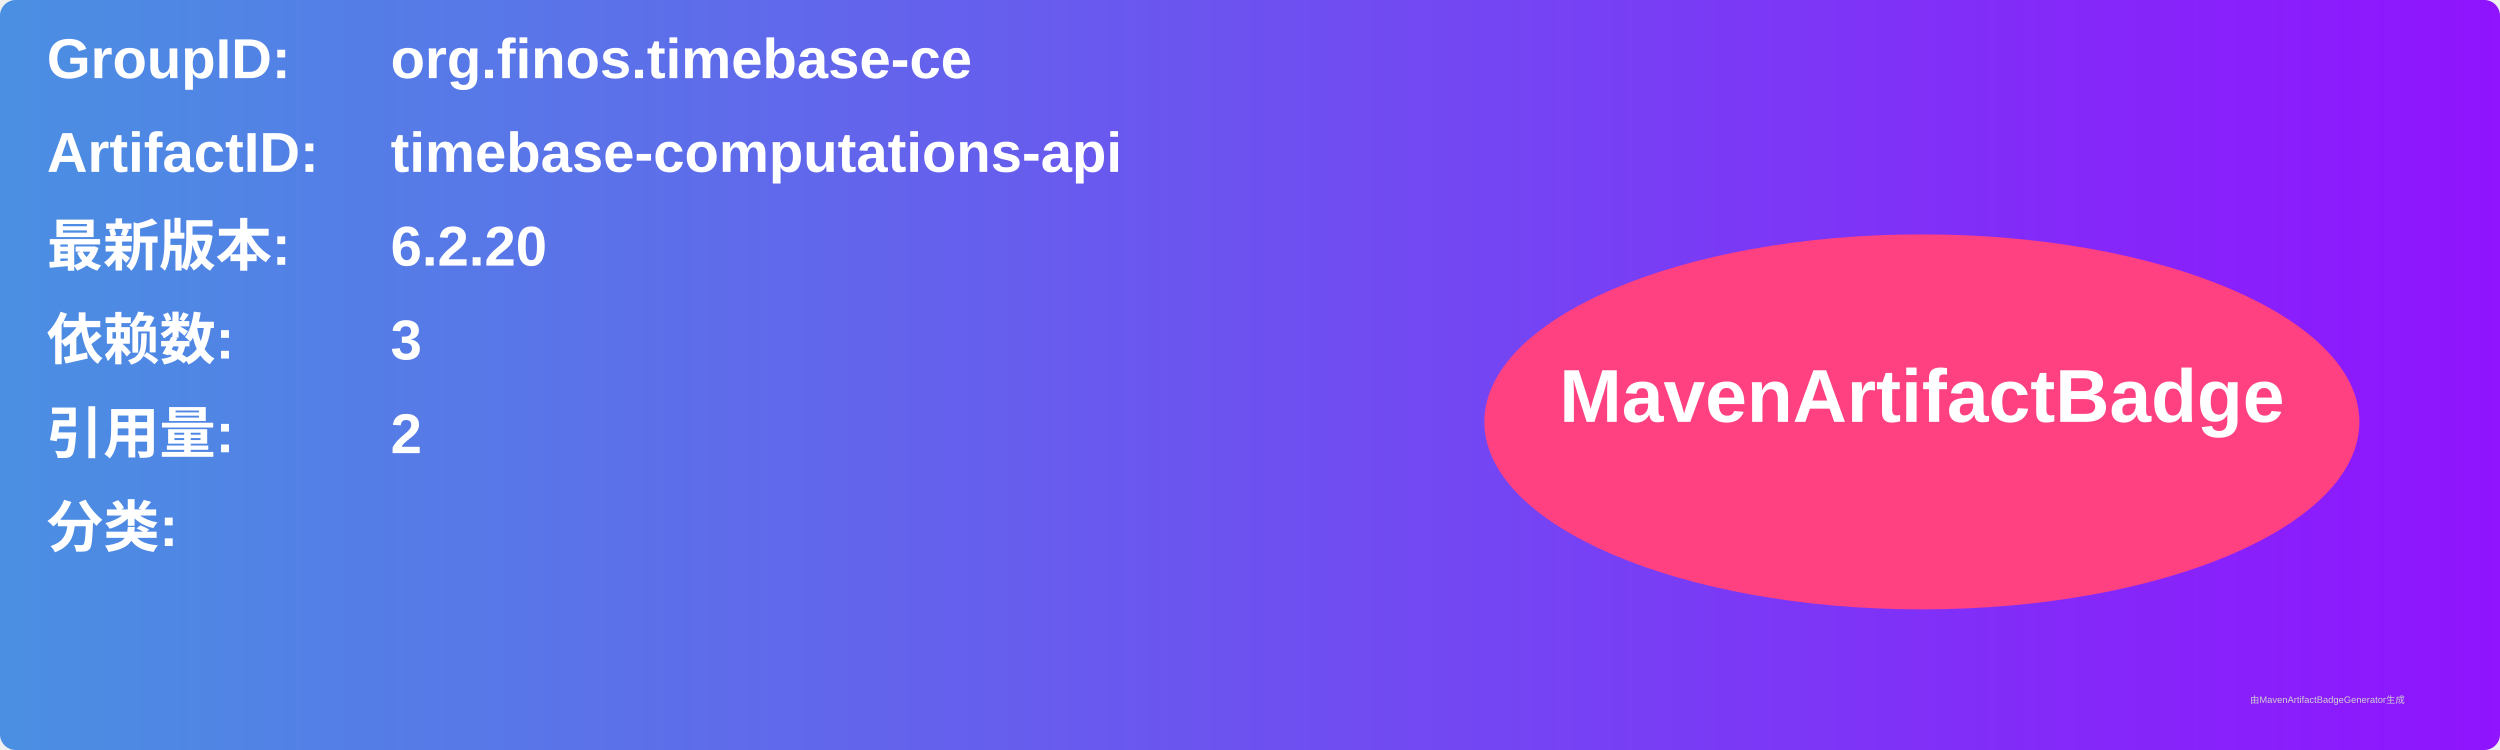
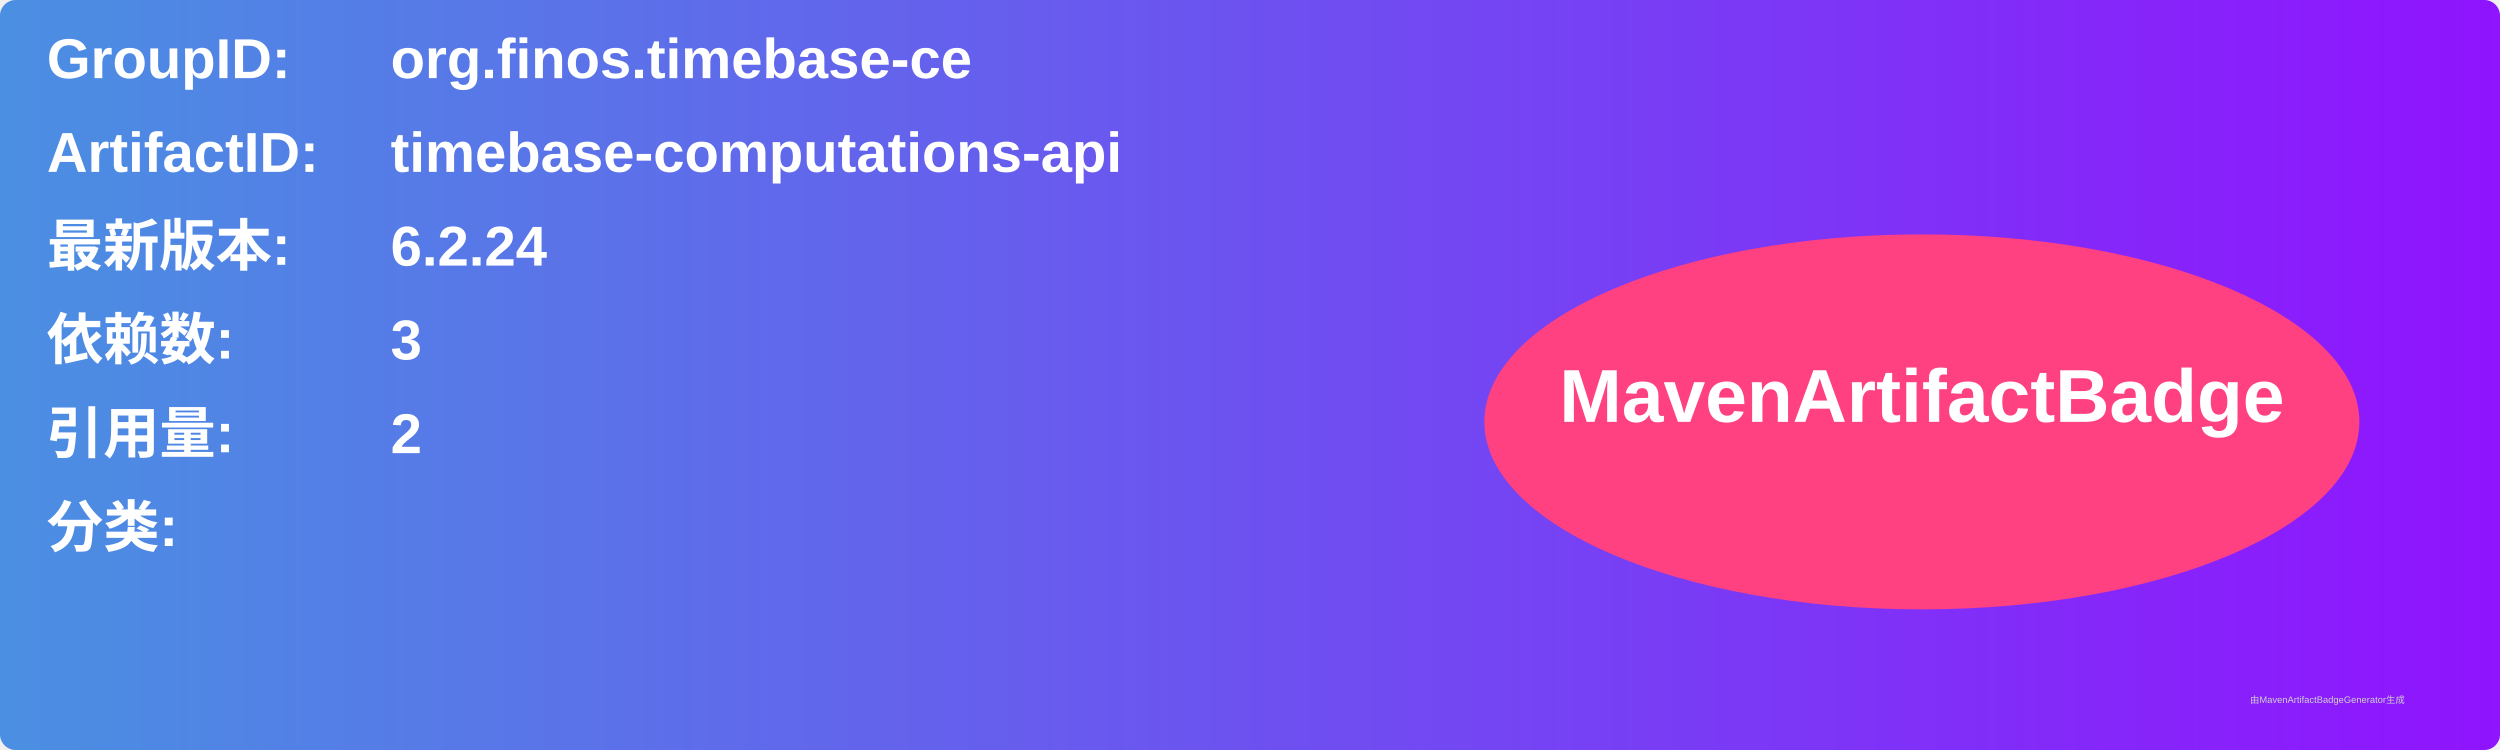
<svg xmlns="http://www.w3.org/2000/svg" width="800" height="240" viewBox="0 0 800 240">
  <linearGradient id="grad" x1="0%" y1="0%" x2="100%" y2="0%">
    <stop offset="0%" stop-color="#4a90e2" />
    <stop offset="100%" stop-color="#9013fe" />
  </linearGradient>
  <rect width="100%" height="100%" rx="5" ry="5" fill="url(#grad)" />
  <g transform="translate(15, 15)">
    <text x="0" y="10" font-family="Arial" font-size="18" fill="white" font-weight="bold" width="260">GroupID:</text>
    <text x="110" y="10" font-family="Arial" font-size="18" fill="white" font-weight="bold" width="460">org.finos.timebase-ce</text>
    <text x="0" y="40" font-family="Arial" font-size="18" fill="white" font-weight="bold" width="260">ArtifactID:</text>
    <text x="110" y="40" font-family="Arial" font-size="18" fill="white" font-weight="bold" width="460">timebase-computations-api</text>
    <text x="0" y="70" font-family="Arial" font-size="18" fill="white" font-weight="bold">最新版本:</text>
    <text x="110" y="70" font-family="Arial" font-size="18" fill="white" font-weight="bold">
-       <tspan font-weight="bold">6.2.20</tspan>
+       <tspan font-weight="bold">6.2.24</tspan>
    </text>
    <text x="0" y="100" font-family="Arial" font-size="18" fill="white" font-weight="bold">依赖数: </text>
    <text x="110" y="100" font-family="Arial" font-size="18" fill="white">
      <tspan font-weight="bold">3</tspan>
    </text>
    <text x="0" y="130" font-family="Arial" font-size="18" fill="white" font-weight="bold">引用量: </text>
    <text x="110" y="130" font-family="Arial" font-size="18" fill="white">
      <tspan font-weight="bold">2</tspan>
    </text>
    <text x="0" y="160" font-family="Arial" font-size="18" fill="white" font-weight="bold">分类:</text>
    <text x="10" y="190" font-family="Arial" font-size="10" fill="white">
      <tspan font-weight="bold" />
    </text>
    <ellipse cx="600" cy="120" rx="140" ry="60" fill="#ff4081" />
    <text x="600" y="120" text-anchor="middle" font-family="Arial" font-size="24" fill="white" font-weight="bold">MavenArtifactBadge</text>
  </g>
  <text x="720" y="225" font-family="Arial" font-size="3" fill="#d0d0d0">由MavenArtifactBadgeGenerator生成</text>
</svg>
